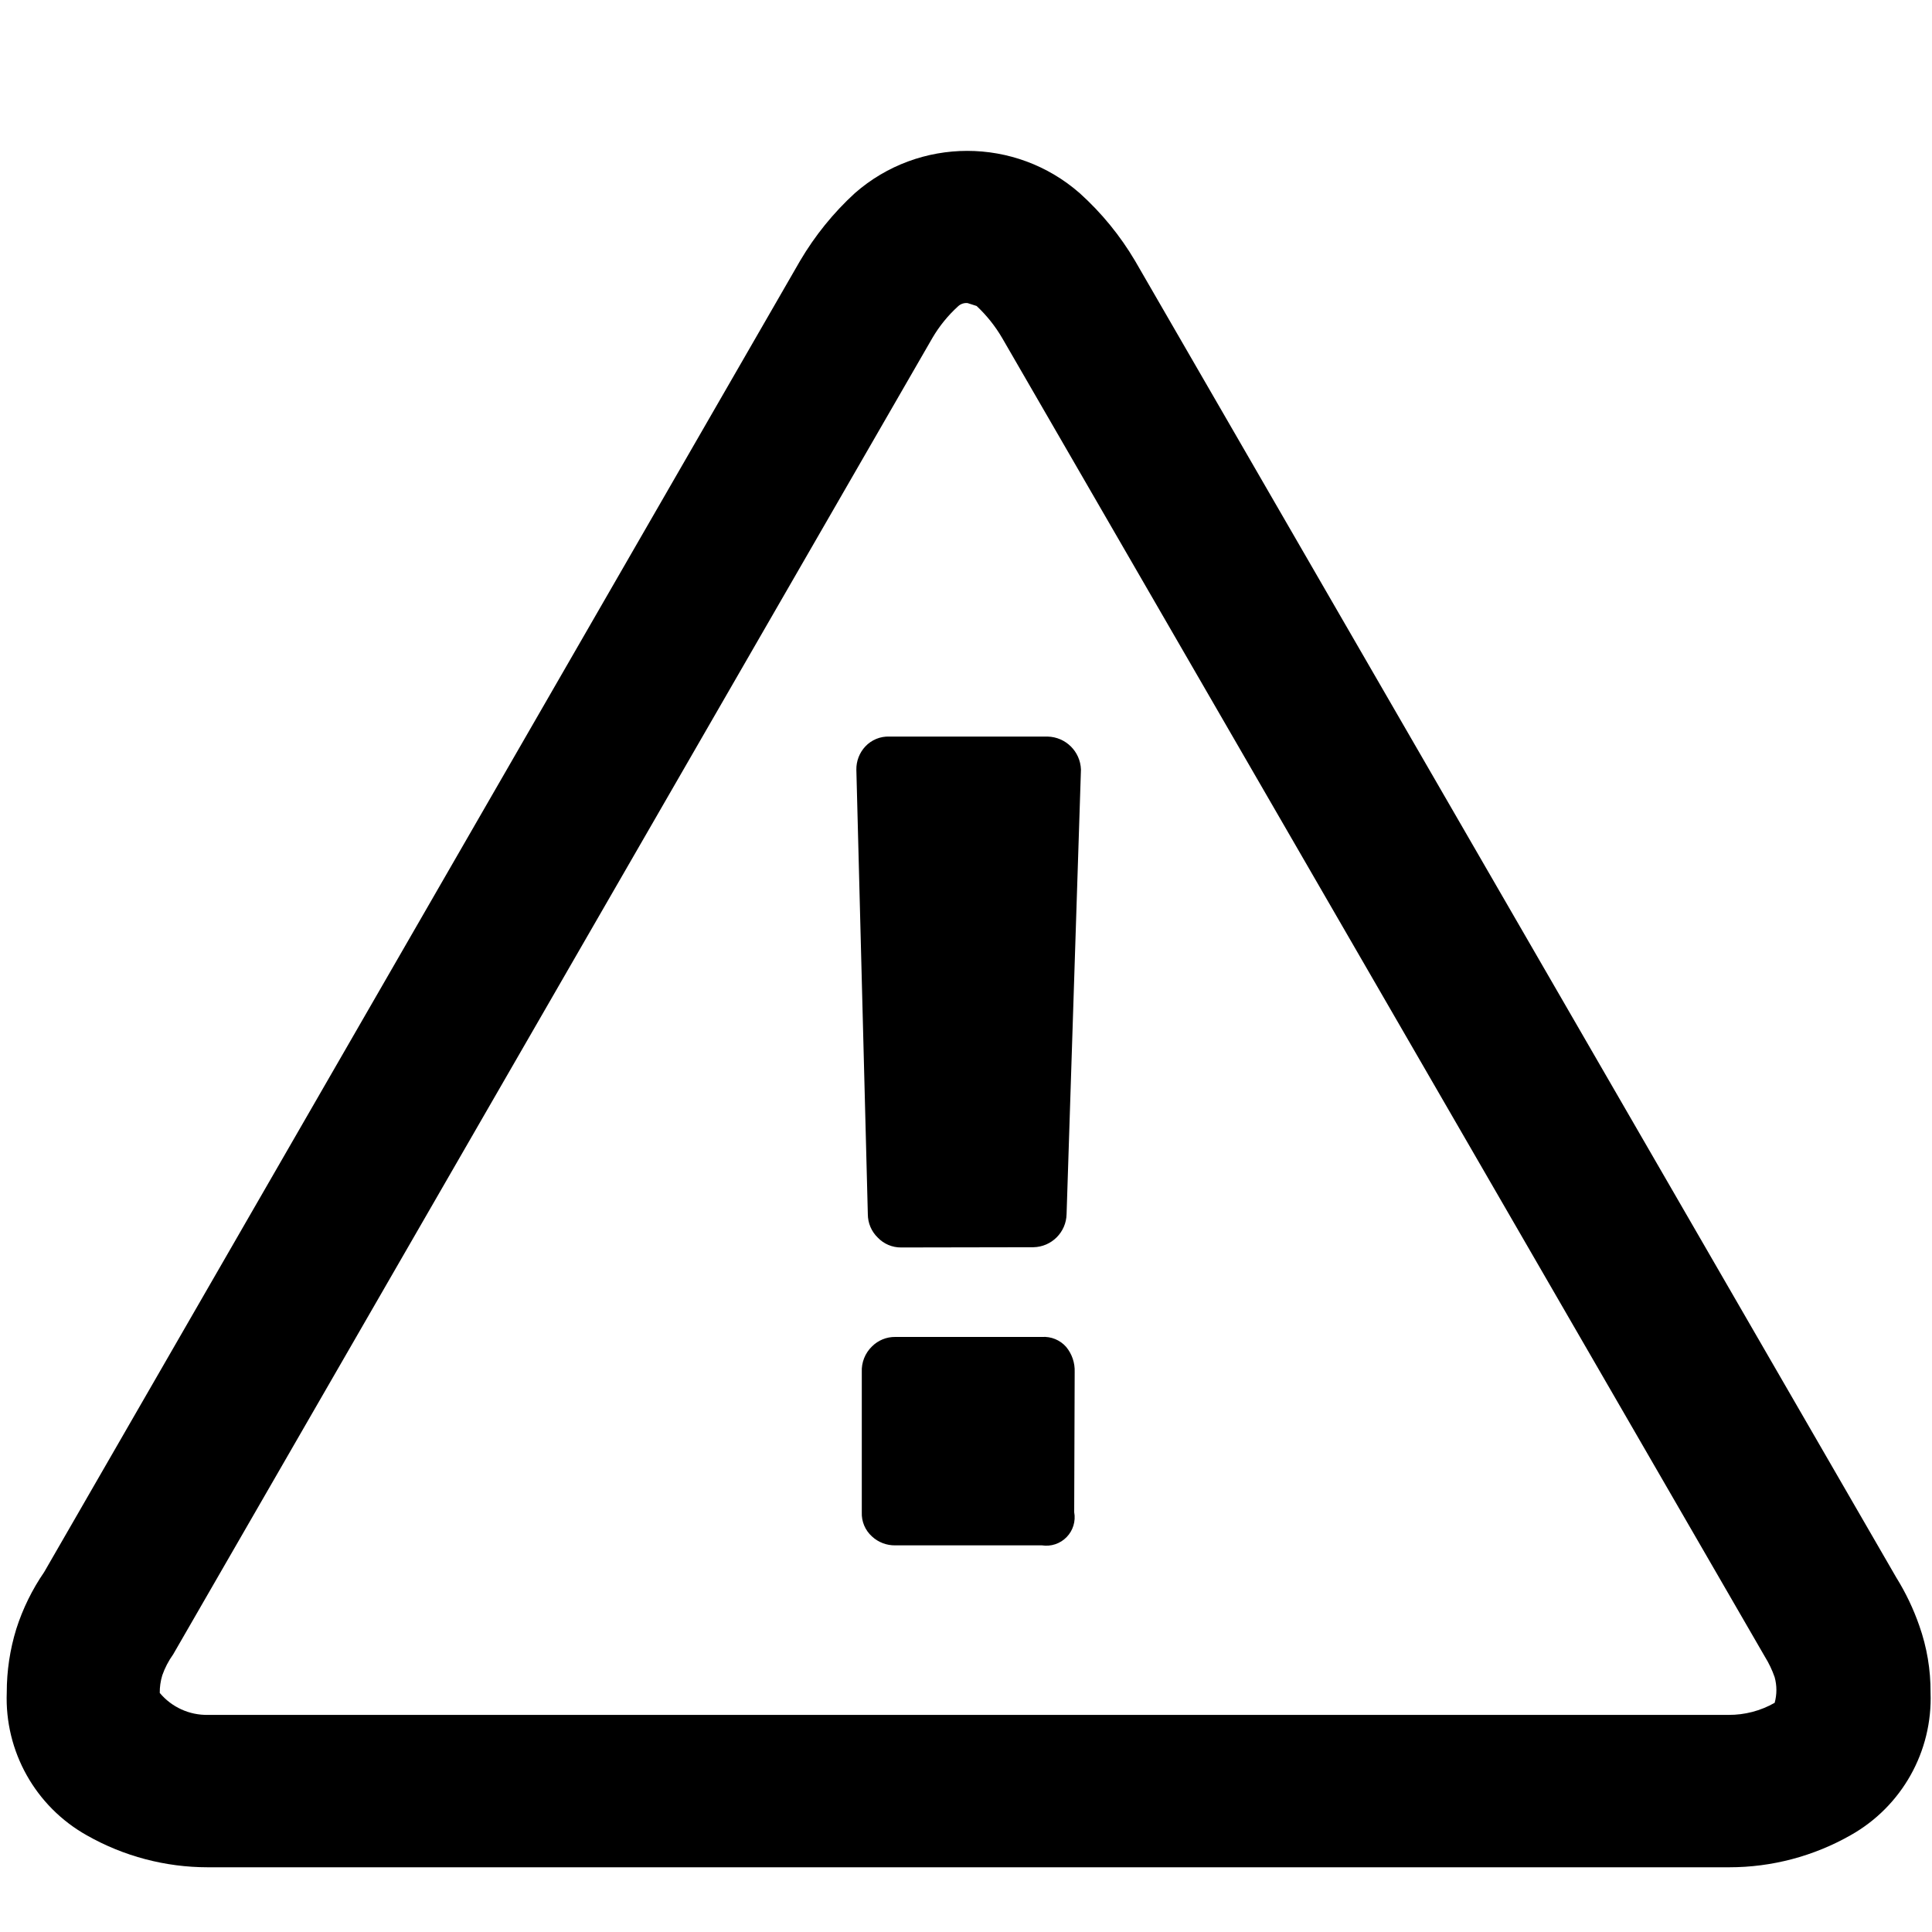
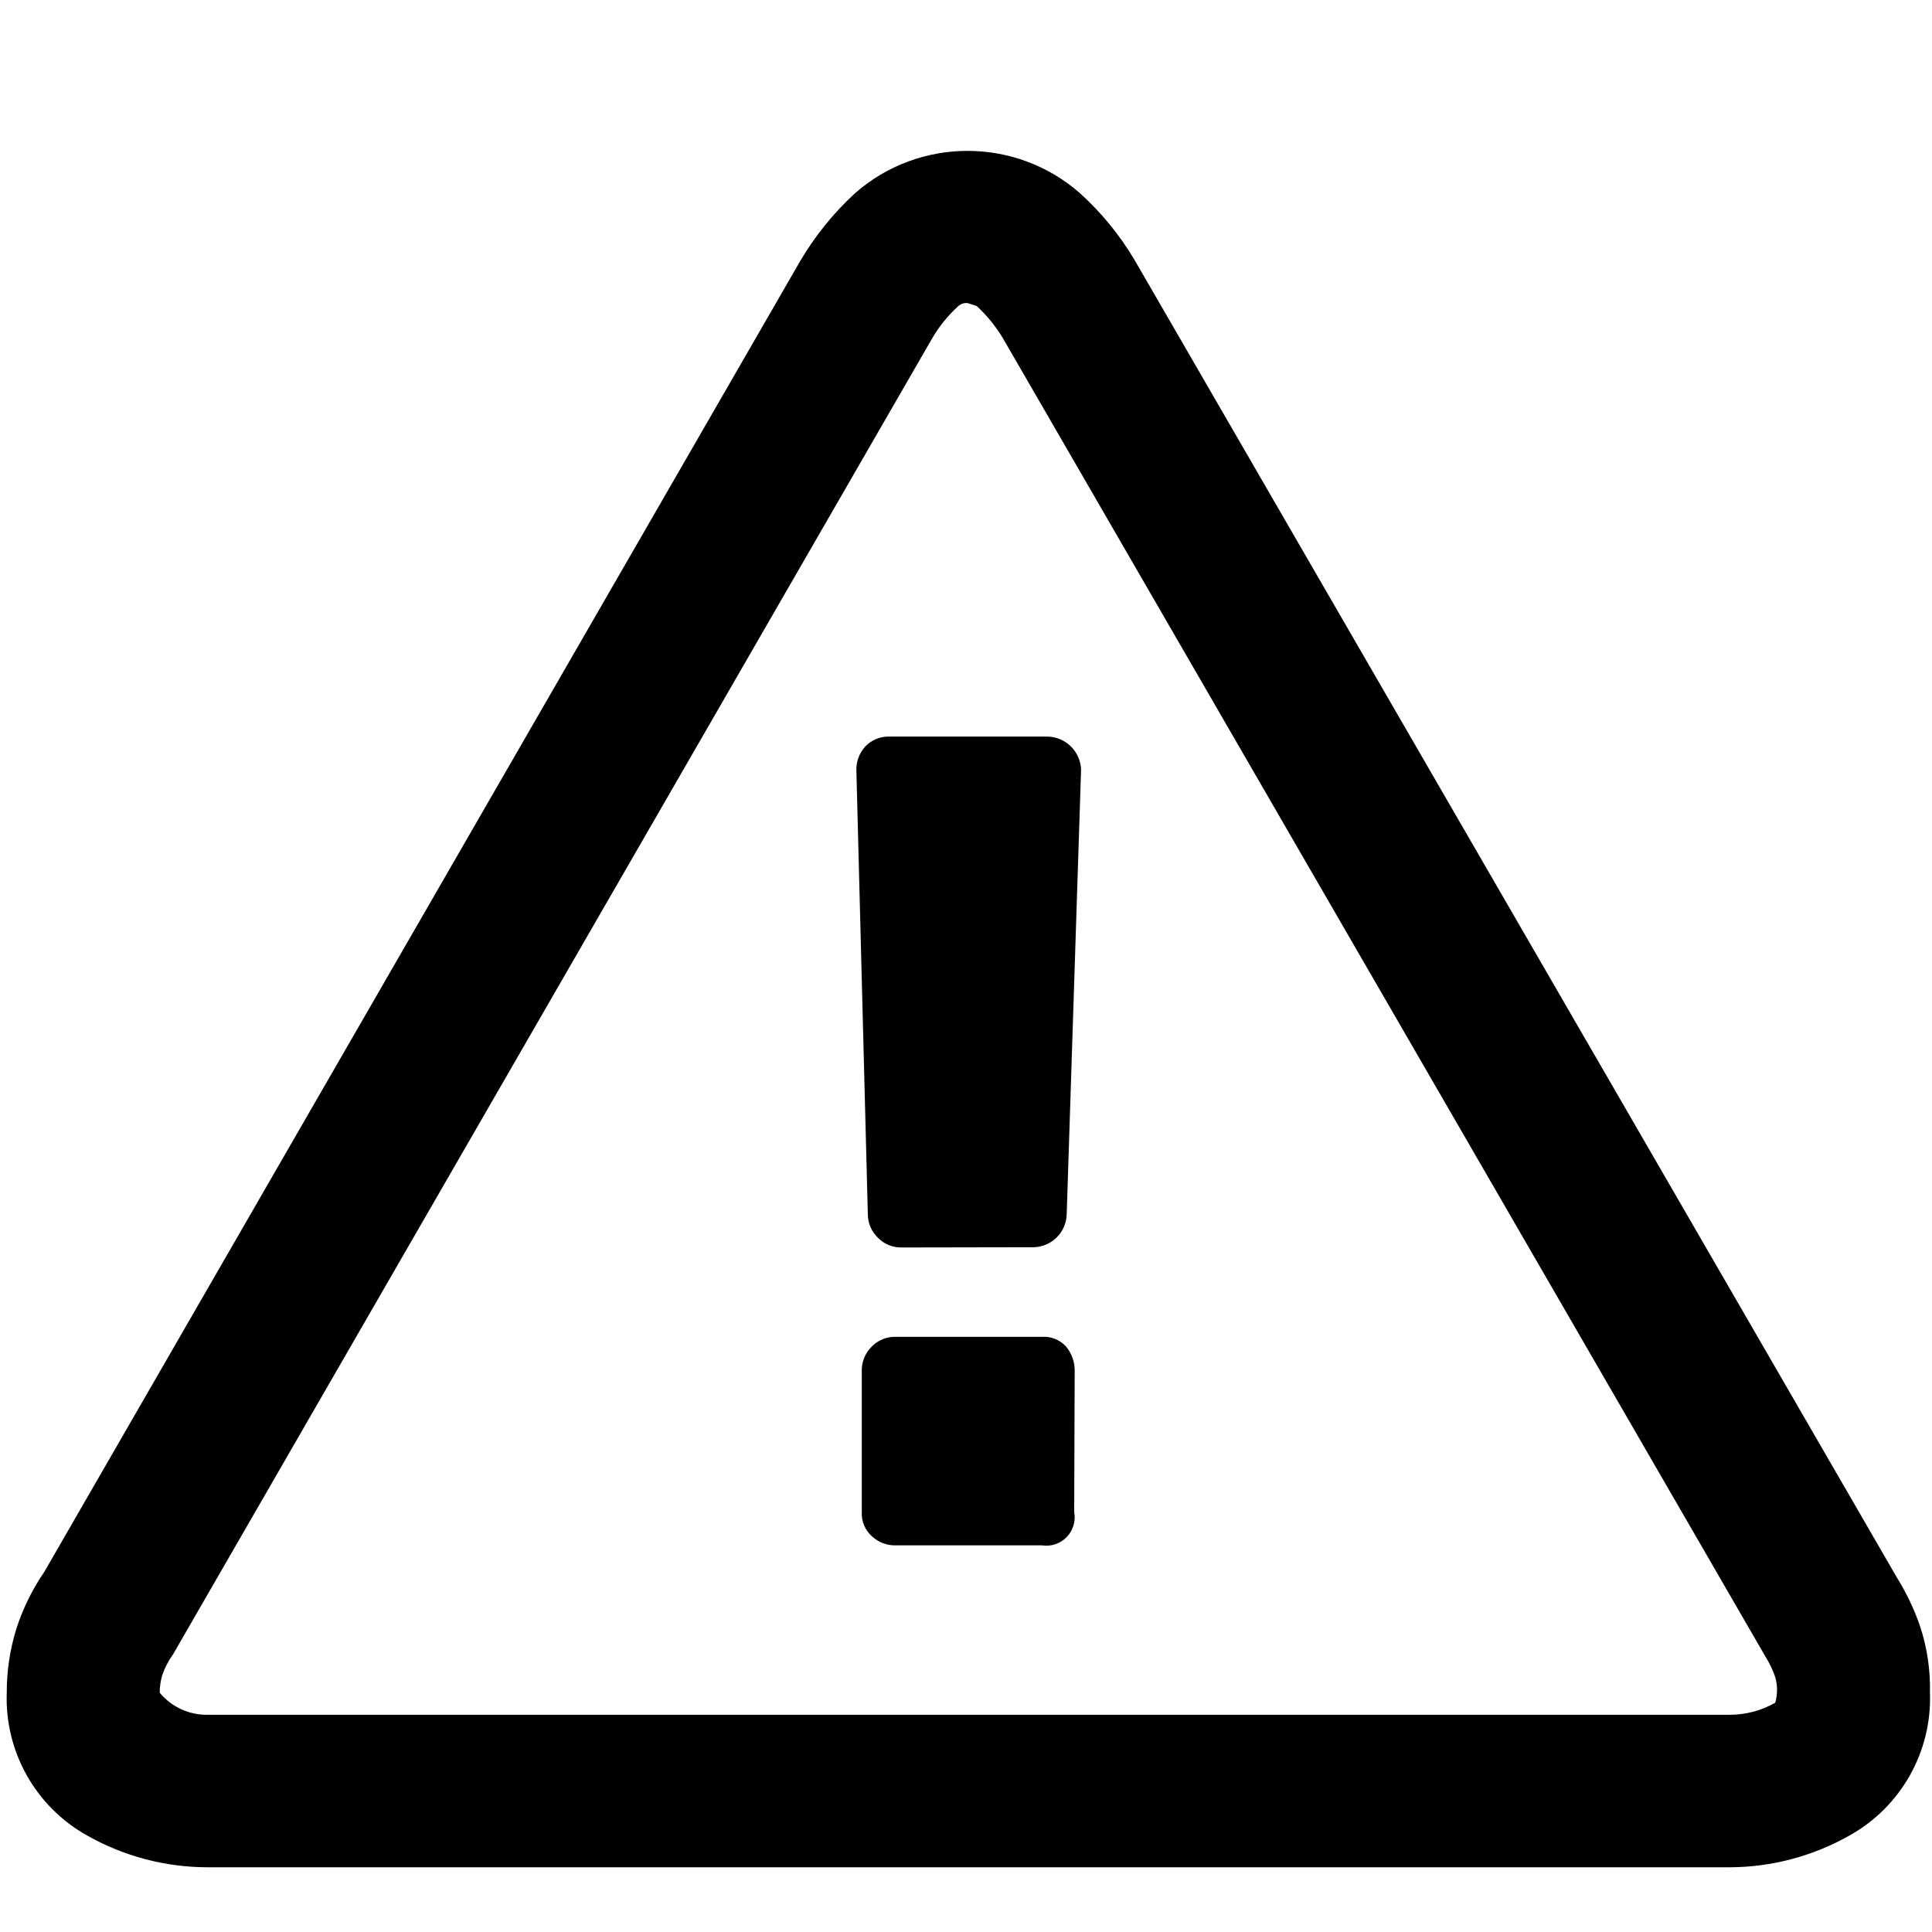
- <svg xmlns="http://www.w3.org/2000/svg" viewBox="0 0 16 16" aria-labelledby="title" role="img" class="symbol symbol-form-download copy">
+ <svg xmlns="http://www.w3.org/2000/svg" viewBox="0 0 16 16" aria-labelledby="title-form-download copy" role="img" class="symbol symbol-form-download copy">
  <g data-name="Layer 1">
-     <path class="cls-1" d="M8.558 10.329a.28.28 0 0 0 .275-.275l.119-3.681a.283.283 0 0 0-.276-.273h-1.31a.26.26 0 0 0-.2.082.276.276 0 0 0-.074.193l.095 3.681a.27.27 0 0 0 .082.193.264.264 0 0 0 .193.082zm.342 1.034a.308.308 0 0 0-.071-.209.245.245 0 0 0-.2-.082H7.414a.268.268 0 0 0-.193.079.278.278 0 0 0-.084.212v1.161a.255.255 0 0 0 .084.2.277.277 0 0 0 .193.074h1.215a.235.235 0 0 0 .267-.275z" role="presentation" />
-     <path class="cls-1" d="M15.895 13.464a2 2 0 0 0-.191-.4L9.4 2.16a2.392 2.392 0 0 0-.458-.56 1.413 1.413 0 0 0-1.863 0 2.442 2.442 0 0 0-.453.56L.366 13.019a1.8 1.8 0 0 0-.231.471 1.778 1.778 0 0 0-.079.526A1.3 1.3 0 0 0 .72 15.2a2.028 2.028 0 0 0 1 .264h12.6a2.031 2.031 0 0 0 1.005-.265 1.3 1.3 0 0 0 .663-1.182 1.624 1.624 0 0 0-.093-.553zM8.3 2.8l6.316 10.92a.852.852 0 0 1 .081.17.4.4 0 0 1 0 .212.76.76 0 0 1-.382.1H1.723a.507.507 0 0 1-.4-.182.483.483 0 0 1 .021-.146.688.688 0 0 1 .09-.173L7.721 2.8a1.119 1.119 0 0 1 .213-.263.1.1 0 0 1 .079-.027l.075.024A1.178 1.178 0 0 1 8.3 2.8z" role="presentation" />
+     <path d="M8.558 10.329a.28.28 0 0 0 .276-.275l.119-3.681a.284.284 0 0 0-.277-.273h-1.31a.264.264 0 0 0-.2.082.281.281 0 0 0-.074.193l.095 3.681a.271.271 0 0 0 .082.193.266.266 0 0 0 .194.082zm.342 1.034a.312.312 0 0 0-.07-.21.248.248 0 0 0-.2-.082H7.414a.268.268 0 0 0-.193.079.276.276 0 0 0-.084.213v1.16a.251.251 0 0 0 .084.2.277.277 0 0 0 .193.075h1.215a.235.235 0 0 0 .267-.276z" role="presentation" />
+     <path d="M15.9 13.464a2 2 0 0 0-.191-.4L9.4 2.16a2.392 2.392 0 0 0-.456-.56 1.413 1.413 0 0 0-1.863 0 2.47 2.47 0 0 0-.453.56L.366 13.019a1.811 1.811 0 0 0-.231.471 1.769 1.769 0 0 0-.079.526A1.3 1.3 0 0 0 .72 15.2a2.029 2.029 0 0 0 1 .264h12.6a2.027 2.027 0 0 0 1-.265 1.3 1.3 0 0 0 .663-1.182 1.631 1.631 0 0 0-.083-.553zM8.305 2.8l6.316 10.92a.852.852 0 0 1 .081.169.394.394 0 0 1 0 .212.756.756 0 0 1-.382.1H1.723a.505.505 0 0 1-.4-.182.5.5 0 0 1 .021-.147.667.667 0 0 1 .09-.173L7.721 2.8a1.124 1.124 0 0 1 .213-.263.1.1 0 0 1 .079-.027l.075.024a1.2 1.2 0 0 1 .217.266z" role="presentation" />
  </g>
</svg>
